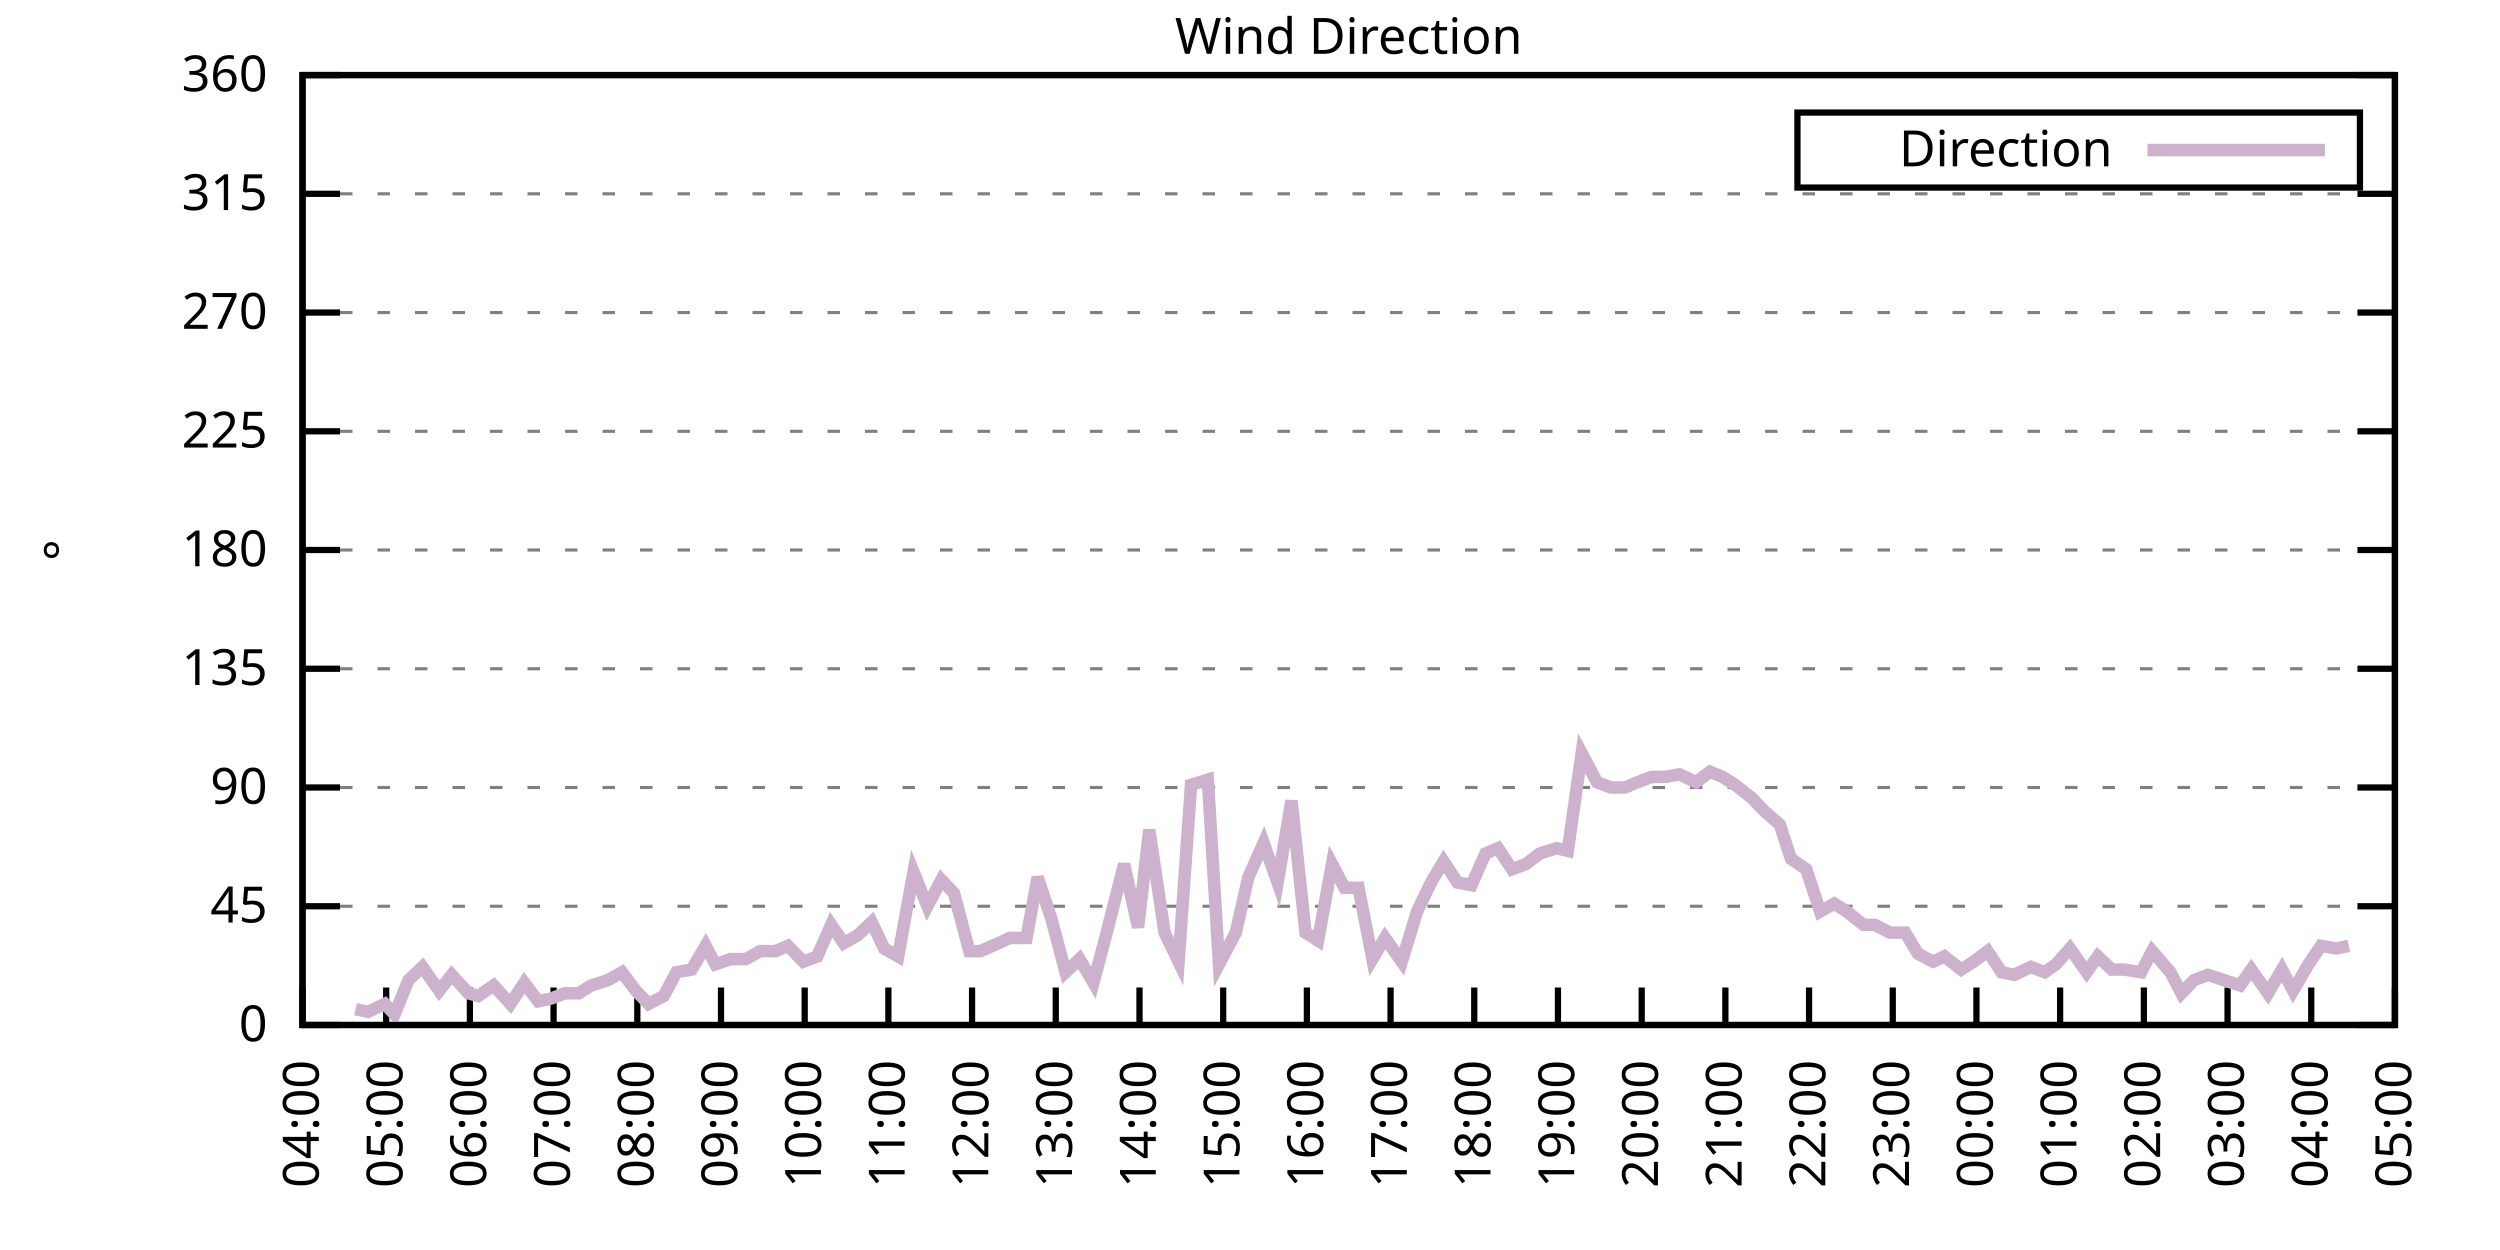
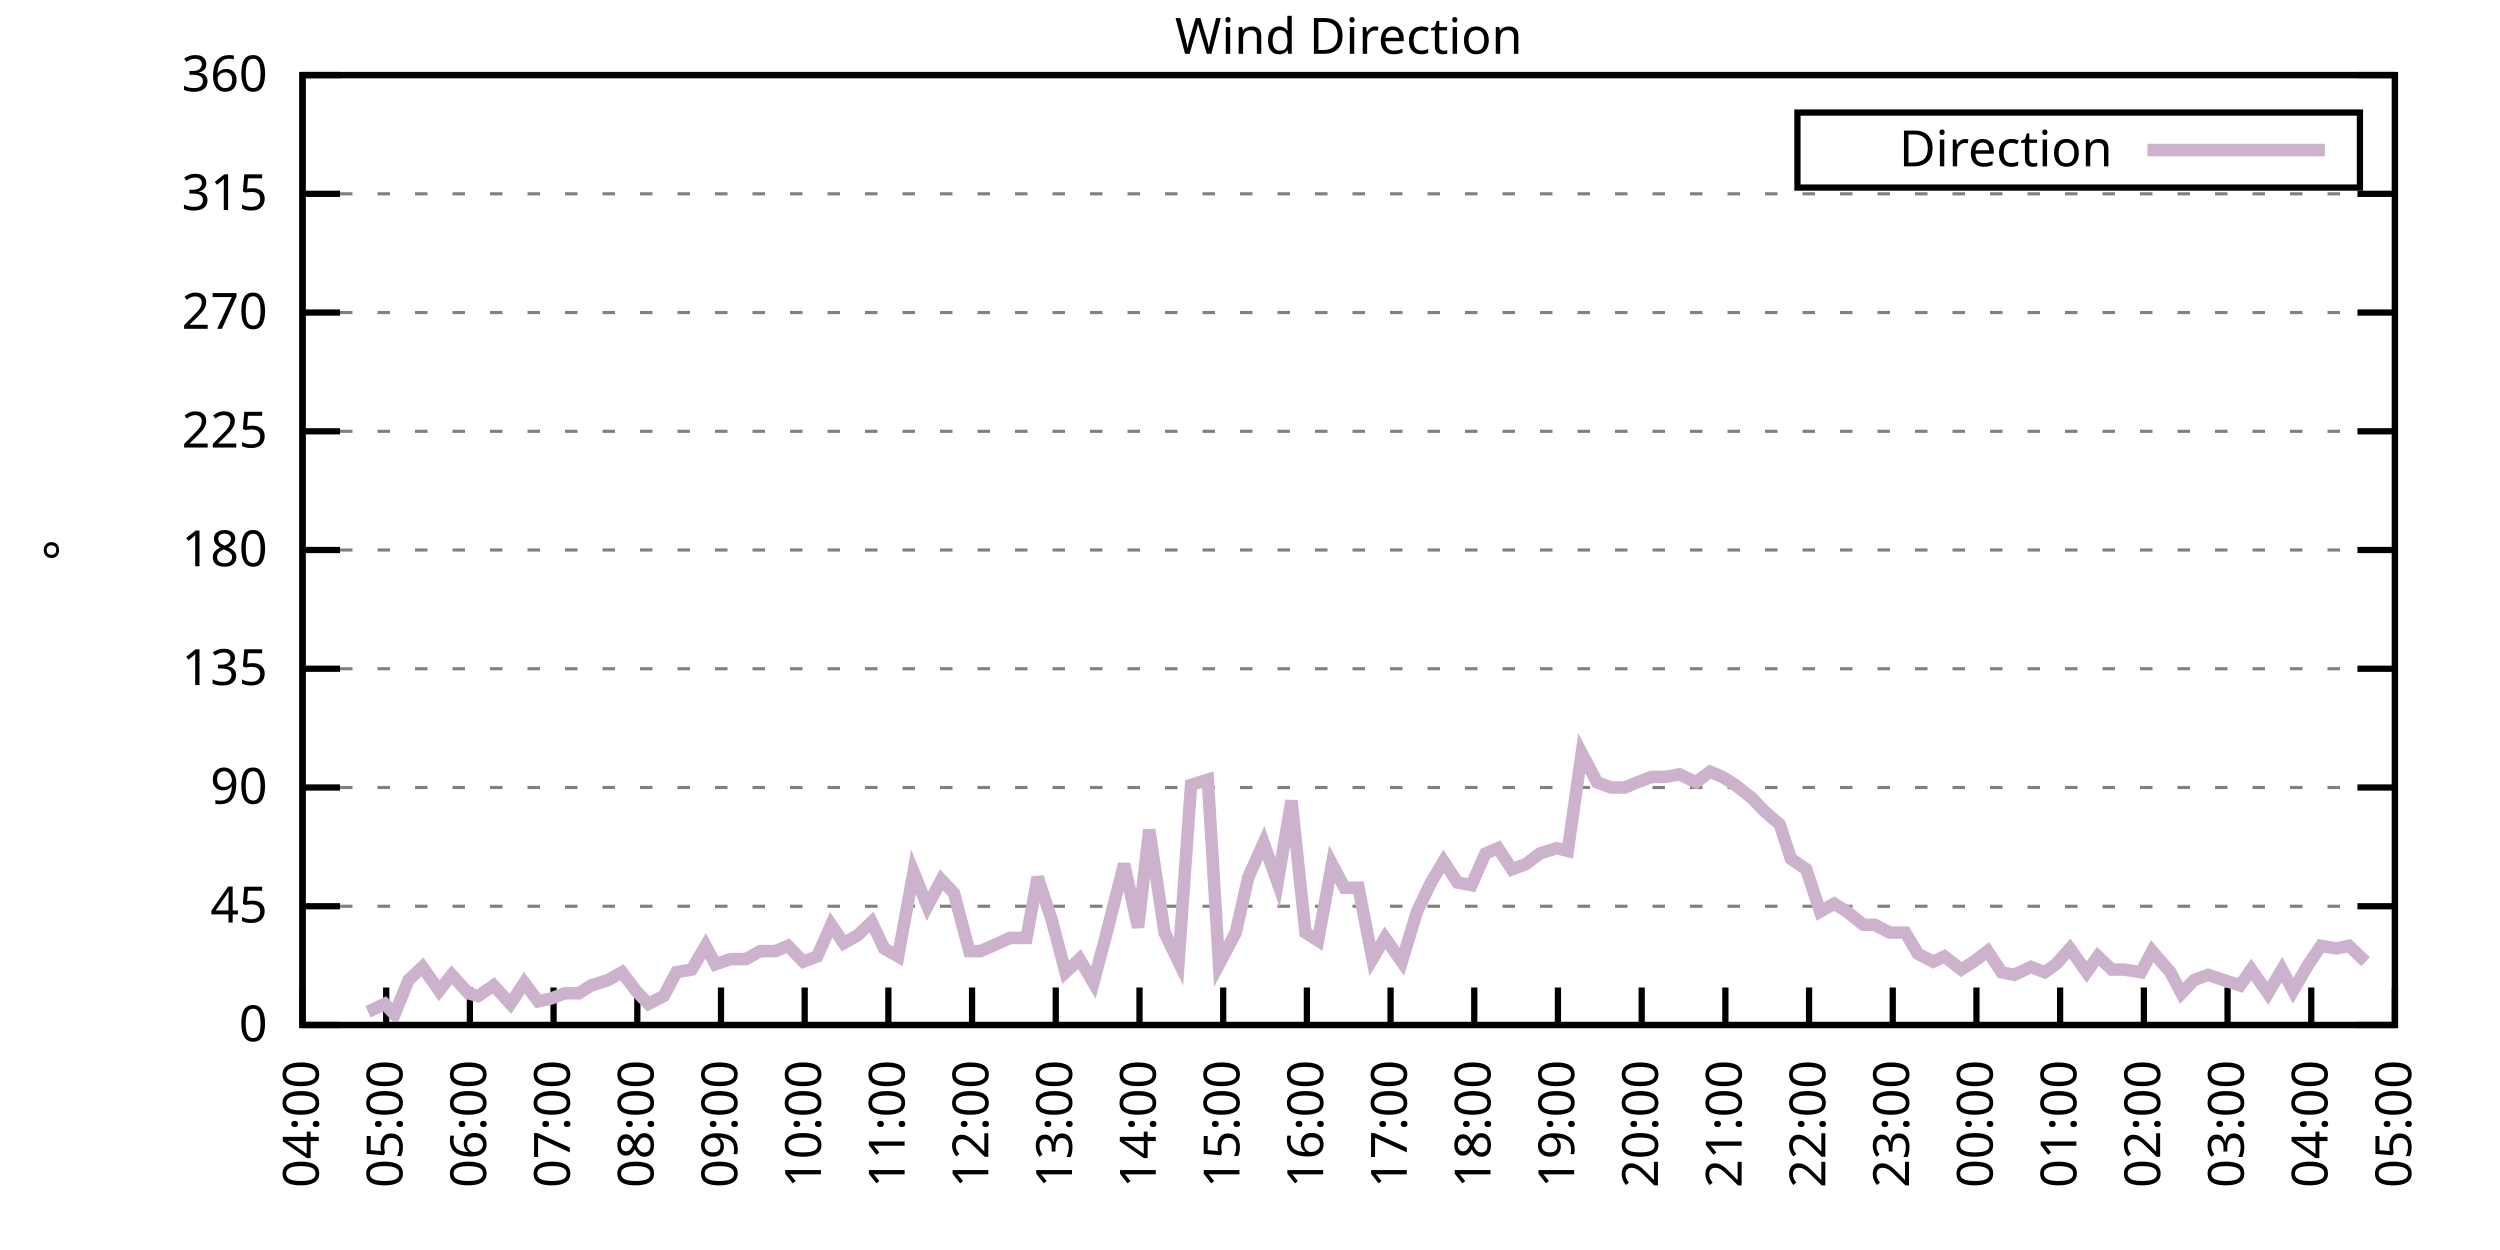
<svg xmlns="http://www.w3.org/2000/svg" xmlns:xlink="http://www.w3.org/1999/xlink" width="400" height="200" viewBox="0 0 400 200">
  <g id="gnuplot_canvas">
    <rect x="0" y="0" width="400" height="200" fill="none" />
    <defs>
      <circle id="gpDot" r="0.5" stroke-width="0.5" stroke="currentColor" />
      <path id="gpPt0" stroke-width="0.333" stroke="currentColor" d="M-1,0 h2 M0,-1 v2" />
      <path id="gpPt1" stroke-width="0.333" stroke="currentColor" d="M-1,-1 L1,1 M1,-1 L-1,1" />
      <path id="gpPt2" stroke-width="0.333" stroke="currentColor" d="M-1,0 L1,0 M0,-1 L0,1 M-1,-1 L1,1 M-1,1 L1,-1" />
      <rect id="gpPt3" stroke-width="0.333" stroke="currentColor" x="-1" y="-1" width="2" height="2" />
      <rect id="gpPt4" stroke-width="0.333" stroke="currentColor" fill="currentColor" x="-1" y="-1" width="2" height="2" />
      <circle id="gpPt5" stroke-width="0.333" stroke="currentColor" cx="0" cy="0" r="1" />
      <use xlink:href="#gpPt5" id="gpPt6" fill="currentColor" stroke="none" />
      <path id="gpPt7" stroke-width="0.333" stroke="currentColor" d="M0,-1.33 L-1.33,0.67 L1.33,0.67 z" />
      <use xlink:href="#gpPt7" id="gpPt8" fill="currentColor" stroke="none" />
      <use xlink:href="#gpPt7" id="gpPt9" stroke="currentColor" transform="rotate(180)" />
      <use xlink:href="#gpPt9" id="gpPt10" fill="currentColor" stroke="none" />
      <use xlink:href="#gpPt3" id="gpPt11" stroke="currentColor" transform="rotate(45)" />
      <use xlink:href="#gpPt11" id="gpPt12" fill="currentColor" stroke="none" />
      <path id="gpPt13" stroke-width="0.333" stroke="currentColor" d="M0,1.330 L1.265,0.411 L0.782,-1.067 L-0.782,-1.076 L-1.265,0.411 z" />
      <use xlink:href="#gpPt13" id="gpPt14" fill="currentColor" stroke="none" />
      <filter id="textbox" filterUnits="objectBoundingBox" x="0" y="0" height="1" width="1">
        <feFlood flood-color="white" flood-opacity="1" result="bgnd" />
        <feComposite in="SourceGraphic" in2="bgnd" operator="atop" />
      </filter>
      <filter id="greybox" filterUnits="objectBoundingBox" x="0" y="0" height="1" width="1">
        <feFlood flood-color="lightgrey" flood-opacity="1" result="grey" />
        <feComposite in="SourceGraphic" in2="grey" operator="atop" />
      </filter>
    </defs>
    <g fill="none" color="white" stroke="currentColor" stroke-width="1.00" stroke-linecap="butt" stroke-linejoin="miter">
</g>
    <g fill="none" color="black" stroke="currentColor" stroke-width="1.00" stroke-linecap="butt" stroke-linejoin="miter">
      <g stroke="none" shape-rendering="crispEdges">
        <polygon fill="rgb(255, 255, 255)" points="48.40,164.00 383.18,164.00 383.18,12.02 48.40,12.02 " />
      </g>
    </g>
    <g fill="none" color="black" stroke="currentColor" stroke-width="1.00" stroke-linecap="butt" stroke-linejoin="miter">
</g>
    <g fill="none" color="black" stroke="black" stroke-width="0.50" stroke-linecap="butt" stroke-linejoin="miter">
</g>
    <g fill="none" color="gray" stroke="currentColor" stroke-width="0.50" stroke-linecap="butt" stroke-linejoin="miter">
      <path stroke="gray" stroke-dasharray="2,4" class="gridline" d="M48.40,164.00 L383.19,164.00  " />
    </g>
    <g fill="none" color="gray" stroke="gray" stroke-width="1.00" stroke-linecap="butt" stroke-linejoin="miter">
</g>
    <g fill="none" color="black" stroke="currentColor" stroke-width="1.00" stroke-linecap="butt" stroke-linejoin="miter">
      <path stroke="black" d="M48.40,164.00 L54.40,164.00 M383.19,164.00 L377.19,164.00  " />
      <g transform="translate(42.80,166.60)" stroke="none" fill="black" font-family="Sans" font-size="8.00" text-anchor="end">
        <text>
          <tspan font-family="Sans"> 0</tspan>
        </text>
      </g>
    </g>
    <g fill="none" color="black" stroke="currentColor" stroke-width="1.00" stroke-linecap="butt" stroke-linejoin="miter">
</g>
    <g fill="none" color="black" stroke="black" stroke-width="0.50" stroke-linecap="butt" stroke-linejoin="miter">
</g>
    <g fill="none" color="gray" stroke="currentColor" stroke-width="0.50" stroke-linecap="butt" stroke-linejoin="miter">
      <path stroke="gray" stroke-dasharray="2,4" class="gridline" d="M48.40,145.00 L383.19,145.00  " />
    </g>
    <g fill="none" color="gray" stroke="gray" stroke-width="1.00" stroke-linecap="butt" stroke-linejoin="miter">
</g>
    <g fill="none" color="black" stroke="currentColor" stroke-width="1.00" stroke-linecap="butt" stroke-linejoin="miter">
      <path stroke="black" d="M48.40,145.00 L54.40,145.00 M383.19,145.00 L377.19,145.00  " />
      <g transform="translate(42.80,147.60)" stroke="none" fill="black" font-family="Sans" font-size="8.00" text-anchor="end">
        <text>
          <tspan font-family="Sans"> 45</tspan>
        </text>
      </g>
    </g>
    <g fill="none" color="black" stroke="currentColor" stroke-width="1.00" stroke-linecap="butt" stroke-linejoin="miter">
</g>
    <g fill="none" color="black" stroke="black" stroke-width="0.50" stroke-linecap="butt" stroke-linejoin="miter">
</g>
    <g fill="none" color="gray" stroke="currentColor" stroke-width="0.50" stroke-linecap="butt" stroke-linejoin="miter">
      <path stroke="gray" stroke-dasharray="2,4" class="gridline" d="M48.40,126.00 L383.19,126.00  " />
    </g>
    <g fill="none" color="gray" stroke="gray" stroke-width="1.00" stroke-linecap="butt" stroke-linejoin="miter">
</g>
    <g fill="none" color="black" stroke="currentColor" stroke-width="1.00" stroke-linecap="butt" stroke-linejoin="miter">
      <path stroke="black" d="M48.40,126.00 L54.40,126.00 M383.19,126.00 L377.19,126.00  " />
      <g transform="translate(42.80,128.60)" stroke="none" fill="black" font-family="Sans" font-size="8.00" text-anchor="end">
        <text>
          <tspan font-family="Sans"> 90</tspan>
        </text>
      </g>
    </g>
    <g fill="none" color="black" stroke="currentColor" stroke-width="1.00" stroke-linecap="butt" stroke-linejoin="miter">
</g>
    <g fill="none" color="black" stroke="black" stroke-width="0.50" stroke-linecap="butt" stroke-linejoin="miter">
</g>
    <g fill="none" color="gray" stroke="currentColor" stroke-width="0.50" stroke-linecap="butt" stroke-linejoin="miter">
      <path stroke="gray" stroke-dasharray="2,4" class="gridline" d="M48.40,107.00 L383.19,107.00  " />
    </g>
    <g fill="none" color="gray" stroke="gray" stroke-width="1.00" stroke-linecap="butt" stroke-linejoin="miter">
</g>
    <g fill="none" color="black" stroke="currentColor" stroke-width="1.00" stroke-linecap="butt" stroke-linejoin="miter">
      <path stroke="black" d="M48.40,107.00 L54.40,107.00 M383.19,107.00 L377.19,107.00  " />
      <g transform="translate(42.80,109.60)" stroke="none" fill="black" font-family="Sans" font-size="8.00" text-anchor="end">
        <text>
          <tspan font-family="Sans"> 135</tspan>
        </text>
      </g>
    </g>
    <g fill="none" color="black" stroke="currentColor" stroke-width="1.00" stroke-linecap="butt" stroke-linejoin="miter">
</g>
    <g fill="none" color="black" stroke="black" stroke-width="0.50" stroke-linecap="butt" stroke-linejoin="miter">
</g>
    <g fill="none" color="gray" stroke="currentColor" stroke-width="0.50" stroke-linecap="butt" stroke-linejoin="miter">
      <path stroke="gray" stroke-dasharray="2,4" class="gridline" d="M48.40,88.00 L383.19,88.00  " />
    </g>
    <g fill="none" color="gray" stroke="gray" stroke-width="1.00" stroke-linecap="butt" stroke-linejoin="miter">
</g>
    <g fill="none" color="black" stroke="currentColor" stroke-width="1.00" stroke-linecap="butt" stroke-linejoin="miter">
      <path stroke="black" d="M48.40,88.00 L54.40,88.00 M383.19,88.00 L377.19,88.00  " />
      <g transform="translate(42.80,90.60)" stroke="none" fill="black" font-family="Sans" font-size="8.00" text-anchor="end">
        <text>
          <tspan font-family="Sans"> 180</tspan>
        </text>
      </g>
    </g>
    <g fill="none" color="black" stroke="currentColor" stroke-width="1.00" stroke-linecap="butt" stroke-linejoin="miter">
</g>
    <g fill="none" color="black" stroke="black" stroke-width="0.50" stroke-linecap="butt" stroke-linejoin="miter">
</g>
    <g fill="none" color="gray" stroke="currentColor" stroke-width="0.50" stroke-linecap="butt" stroke-linejoin="miter">
      <path stroke="gray" stroke-dasharray="2,4" class="gridline" d="M48.40,69.01 L383.19,69.01  " />
    </g>
    <g fill="none" color="gray" stroke="gray" stroke-width="1.00" stroke-linecap="butt" stroke-linejoin="miter">
</g>
    <g fill="none" color="black" stroke="currentColor" stroke-width="1.00" stroke-linecap="butt" stroke-linejoin="miter">
      <path stroke="black" d="M48.40,69.01 L54.40,69.01 M383.19,69.01 L377.19,69.01  " />
      <g transform="translate(42.80,71.61)" stroke="none" fill="black" font-family="Sans" font-size="8.00" text-anchor="end">
        <text>
          <tspan font-family="Sans"> 225</tspan>
        </text>
      </g>
    </g>
    <g fill="none" color="black" stroke="currentColor" stroke-width="1.00" stroke-linecap="butt" stroke-linejoin="miter">
</g>
    <g fill="none" color="black" stroke="black" stroke-width="0.50" stroke-linecap="butt" stroke-linejoin="miter">
</g>
    <g fill="none" color="gray" stroke="currentColor" stroke-width="0.50" stroke-linecap="butt" stroke-linejoin="miter">
      <path stroke="gray" stroke-dasharray="2,4" class="gridline" d="M48.40,50.01 L383.19,50.01  " />
    </g>
    <g fill="none" color="gray" stroke="gray" stroke-width="1.00" stroke-linecap="butt" stroke-linejoin="miter">
</g>
    <g fill="none" color="black" stroke="currentColor" stroke-width="1.00" stroke-linecap="butt" stroke-linejoin="miter">
      <path stroke="black" d="M48.40,50.01 L54.40,50.01 M383.19,50.01 L377.19,50.01  " />
      <g transform="translate(42.80,52.61)" stroke="none" fill="black" font-family="Sans" font-size="8.00" text-anchor="end">
        <text>
          <tspan font-family="Sans"> 270</tspan>
        </text>
      </g>
    </g>
    <g fill="none" color="black" stroke="currentColor" stroke-width="1.00" stroke-linecap="butt" stroke-linejoin="miter">
</g>
    <g fill="none" color="black" stroke="black" stroke-width="0.50" stroke-linecap="butt" stroke-linejoin="miter">
</g>
    <g fill="none" color="gray" stroke="currentColor" stroke-width="0.50" stroke-linecap="butt" stroke-linejoin="miter">
      <path stroke="gray" stroke-dasharray="2,4" class="gridline" d="M48.40,31.01 L383.19,31.01  " />
    </g>
    <g fill="none" color="gray" stroke="gray" stroke-width="1.00" stroke-linecap="butt" stroke-linejoin="miter">
</g>
    <g fill="none" color="black" stroke="currentColor" stroke-width="1.00" stroke-linecap="butt" stroke-linejoin="miter">
      <path stroke="black" d="M48.40,31.01 L54.40,31.01 M383.19,31.01 L377.19,31.01  " />
      <g transform="translate(42.80,33.61)" stroke="none" fill="black" font-family="Sans" font-size="8.00" text-anchor="end">
        <text>
          <tspan font-family="Sans"> 315</tspan>
        </text>
      </g>
    </g>
    <g fill="none" color="black" stroke="currentColor" stroke-width="1.00" stroke-linecap="butt" stroke-linejoin="miter">
</g>
    <g fill="none" color="black" stroke="black" stroke-width="0.50" stroke-linecap="butt" stroke-linejoin="miter">
</g>
    <g fill="none" color="gray" stroke="currentColor" stroke-width="0.50" stroke-linecap="butt" stroke-linejoin="miter">
      <path stroke="gray" stroke-dasharray="2,4" class="gridline" d="M48.40,12.01 L383.19,12.01  " />
    </g>
    <g fill="none" color="gray" stroke="gray" stroke-width="1.00" stroke-linecap="butt" stroke-linejoin="miter">
</g>
    <g fill="none" color="black" stroke="currentColor" stroke-width="1.00" stroke-linecap="butt" stroke-linejoin="miter">
      <path stroke="black" d="M48.40,12.01 L54.40,12.01 M383.19,12.01 L377.19,12.01  " />
      <g transform="translate(42.80,14.61)" stroke="none" fill="black" font-family="Sans" font-size="8.00" text-anchor="end">
        <text>
          <tspan font-family="Sans"> 360</tspan>
        </text>
      </g>
    </g>
    <g fill="none" color="black" stroke="currentColor" stroke-width="1.00" stroke-linecap="butt" stroke-linejoin="miter">
      <path stroke="black" d="M48.40,164.00 L48.40,158.00  " />
      <g transform="translate(51.00,169.60) rotate(270.00)" stroke="none" fill="black" font-family="Sans" font-size="8.00" text-anchor="end">
        <text>
          <tspan font-family="Sans">04:00</tspan>
        </text>
      </g>
    </g>
    <g fill="none" color="black" stroke="currentColor" stroke-width="1.00" stroke-linecap="butt" stroke-linejoin="miter">
      <path stroke="black" d="M61.79,164.00 L61.79,158.00  " />
      <g transform="translate(64.39,169.60) rotate(270.00)" stroke="none" fill="black" font-family="Sans" font-size="8.00" text-anchor="end">
        <text>
          <tspan font-family="Sans">05:00</tspan>
        </text>
      </g>
    </g>
    <g fill="none" color="black" stroke="currentColor" stroke-width="1.00" stroke-linecap="butt" stroke-linejoin="miter">
      <path stroke="black" d="M75.18,164.00 L75.18,158.00  " />
      <g transform="translate(77.78,169.60) rotate(270.00)" stroke="none" fill="black" font-family="Sans" font-size="8.00" text-anchor="end">
        <text>
          <tspan font-family="Sans">06:00</tspan>
        </text>
      </g>
    </g>
    <g fill="none" color="black" stroke="currentColor" stroke-width="1.00" stroke-linecap="butt" stroke-linejoin="miter">
      <path stroke="black" d="M88.57,164.00 L88.57,158.00  " />
      <g transform="translate(91.17,169.60) rotate(270.00)" stroke="none" fill="black" font-family="Sans" font-size="8.00" text-anchor="end">
        <text>
          <tspan font-family="Sans">07:00</tspan>
        </text>
      </g>
    </g>
    <g fill="none" color="black" stroke="currentColor" stroke-width="1.00" stroke-linecap="butt" stroke-linejoin="miter">
      <path stroke="black" d="M101.97,164.00 L101.97,158.00  " />
      <g transform="translate(104.57,169.60) rotate(270.00)" stroke="none" fill="black" font-family="Sans" font-size="8.00" text-anchor="end">
        <text>
          <tspan font-family="Sans">08:00</tspan>
        </text>
      </g>
    </g>
    <g fill="none" color="black" stroke="currentColor" stroke-width="1.00" stroke-linecap="butt" stroke-linejoin="miter">
      <path stroke="black" d="M115.36,164.00 L115.36,158.00  " />
      <g transform="translate(117.96,169.60) rotate(270.00)" stroke="none" fill="black" font-family="Sans" font-size="8.00" text-anchor="end">
        <text>
          <tspan font-family="Sans">09:00</tspan>
        </text>
      </g>
    </g>
    <g fill="none" color="black" stroke="currentColor" stroke-width="1.00" stroke-linecap="butt" stroke-linejoin="miter">
      <path stroke="black" d="M128.75,164.00 L128.75,158.00  " />
      <g transform="translate(131.35,169.60) rotate(270.00)" stroke="none" fill="black" font-family="Sans" font-size="8.00" text-anchor="end">
        <text>
          <tspan font-family="Sans">10:00</tspan>
        </text>
      </g>
    </g>
    <g fill="none" color="black" stroke="currentColor" stroke-width="1.00" stroke-linecap="butt" stroke-linejoin="miter">
      <path stroke="black" d="M142.14,164.00 L142.14,158.00  " />
      <g transform="translate(144.74,169.60) rotate(270.00)" stroke="none" fill="black" font-family="Sans" font-size="8.00" text-anchor="end">
        <text>
          <tspan font-family="Sans">11:00</tspan>
        </text>
      </g>
    </g>
    <g fill="none" color="black" stroke="currentColor" stroke-width="1.00" stroke-linecap="butt" stroke-linejoin="miter">
      <path stroke="black" d="M155.53,164.00 L155.53,158.00  " />
      <g transform="translate(158.13,169.60) rotate(270.00)" stroke="none" fill="black" font-family="Sans" font-size="8.00" text-anchor="end">
        <text>
          <tspan font-family="Sans">12:00</tspan>
        </text>
      </g>
    </g>
    <g fill="none" color="black" stroke="currentColor" stroke-width="1.00" stroke-linecap="butt" stroke-linejoin="miter">
      <path stroke="black" d="M168.92,164.00 L168.92,158.00  " />
      <g transform="translate(171.52,169.60) rotate(270.00)" stroke="none" fill="black" font-family="Sans" font-size="8.00" text-anchor="end">
        <text>
          <tspan font-family="Sans">13:00</tspan>
        </text>
      </g>
    </g>
    <g fill="none" color="black" stroke="currentColor" stroke-width="1.00" stroke-linecap="butt" stroke-linejoin="miter">
      <path stroke="black" d="M182.32,164.00 L182.32,158.00  " />
      <g transform="translate(184.92,169.60) rotate(270.00)" stroke="none" fill="black" font-family="Sans" font-size="8.00" text-anchor="end">
        <text>
          <tspan font-family="Sans">14:00</tspan>
        </text>
      </g>
    </g>
    <g fill="none" color="black" stroke="currentColor" stroke-width="1.00" stroke-linecap="butt" stroke-linejoin="miter">
      <path stroke="black" d="M195.71,164.00 L195.71,158.00  " />
      <g transform="translate(198.31,169.60) rotate(270.00)" stroke="none" fill="black" font-family="Sans" font-size="8.00" text-anchor="end">
        <text>
          <tspan font-family="Sans">15:00</tspan>
        </text>
      </g>
    </g>
    <g fill="none" color="black" stroke="currentColor" stroke-width="1.00" stroke-linecap="butt" stroke-linejoin="miter">
      <path stroke="black" d="M209.10,164.00 L209.10,158.00  " />
      <g transform="translate(211.70,169.60) rotate(270.00)" stroke="none" fill="black" font-family="Sans" font-size="8.00" text-anchor="end">
        <text>
          <tspan font-family="Sans">16:00</tspan>
        </text>
      </g>
    </g>
    <g fill="none" color="black" stroke="currentColor" stroke-width="1.00" stroke-linecap="butt" stroke-linejoin="miter">
      <path stroke="black" d="M222.49,164.00 L222.49,158.00  " />
      <g transform="translate(225.09,169.60) rotate(270.00)" stroke="none" fill="black" font-family="Sans" font-size="8.00" text-anchor="end">
        <text>
          <tspan font-family="Sans">17:00</tspan>
        </text>
      </g>
    </g>
    <g fill="none" color="black" stroke="currentColor" stroke-width="1.00" stroke-linecap="butt" stroke-linejoin="miter">
      <path stroke="black" d="M235.88,164.00 L235.88,158.00  " />
      <g transform="translate(238.48,169.60) rotate(270.00)" stroke="none" fill="black" font-family="Sans" font-size="8.00" text-anchor="end">
        <text>
          <tspan font-family="Sans">18:00</tspan>
        </text>
      </g>
    </g>
    <g fill="none" color="black" stroke="currentColor" stroke-width="1.00" stroke-linecap="butt" stroke-linejoin="miter">
      <path stroke="black" d="M249.27,164.00 L249.27,158.00  " />
      <g transform="translate(251.87,169.60) rotate(270.00)" stroke="none" fill="black" font-family="Sans" font-size="8.00" text-anchor="end">
        <text>
          <tspan font-family="Sans">19:00</tspan>
        </text>
      </g>
    </g>
    <g fill="none" color="black" stroke="currentColor" stroke-width="1.00" stroke-linecap="butt" stroke-linejoin="miter">
      <path stroke="black" d="M262.67,164.00 L262.67,158.00  " />
      <g transform="translate(265.27,169.60) rotate(270.00)" stroke="none" fill="black" font-family="Sans" font-size="8.00" text-anchor="end">
        <text>
          <tspan font-family="Sans">20:00</tspan>
        </text>
      </g>
    </g>
    <g fill="none" color="black" stroke="currentColor" stroke-width="1.00" stroke-linecap="butt" stroke-linejoin="miter">
      <path stroke="black" d="M276.06,164.00 L276.06,158.00  " />
      <g transform="translate(278.66,169.60) rotate(270.00)" stroke="none" fill="black" font-family="Sans" font-size="8.00" text-anchor="end">
        <text>
          <tspan font-family="Sans">21:00</tspan>
        </text>
      </g>
    </g>
    <g fill="none" color="black" stroke="currentColor" stroke-width="1.00" stroke-linecap="butt" stroke-linejoin="miter">
      <path stroke="black" d="M289.45,164.00 L289.45,158.00  " />
      <g transform="translate(292.05,169.60) rotate(270.00)" stroke="none" fill="black" font-family="Sans" font-size="8.00" text-anchor="end">
        <text>
          <tspan font-family="Sans">22:00</tspan>
        </text>
      </g>
    </g>
    <g fill="none" color="black" stroke="currentColor" stroke-width="1.00" stroke-linecap="butt" stroke-linejoin="miter">
      <path stroke="black" d="M302.84,164.00 L302.84,158.00  " />
      <g transform="translate(305.44,169.60) rotate(270.00)" stroke="none" fill="black" font-family="Sans" font-size="8.00" text-anchor="end">
        <text>
          <tspan font-family="Sans">23:00</tspan>
        </text>
      </g>
    </g>
    <g fill="none" color="black" stroke="currentColor" stroke-width="1.00" stroke-linecap="butt" stroke-linejoin="miter">
      <path stroke="black" d="M316.23,164.00 L316.23,158.00  " />
      <g transform="translate(318.83,169.60) rotate(270.00)" stroke="none" fill="black" font-family="Sans" font-size="8.00" text-anchor="end">
        <text>
          <tspan font-family="Sans">00:00</tspan>
        </text>
      </g>
    </g>
    <g fill="none" color="black" stroke="currentColor" stroke-width="1.00" stroke-linecap="butt" stroke-linejoin="miter">
      <path stroke="black" d="M329.62,164.00 L329.62,158.00  " />
      <g transform="translate(332.22,169.60) rotate(270.00)" stroke="none" fill="black" font-family="Sans" font-size="8.00" text-anchor="end">
        <text>
          <tspan font-family="Sans">01:00</tspan>
        </text>
      </g>
    </g>
    <g fill="none" color="black" stroke="currentColor" stroke-width="1.00" stroke-linecap="butt" stroke-linejoin="miter">
      <path stroke="black" d="M343.02,164.00 L343.02,158.00  " />
      <g transform="translate(345.62,169.60) rotate(270.00)" stroke="none" fill="black" font-family="Sans" font-size="8.00" text-anchor="end">
        <text>
          <tspan font-family="Sans">02:00</tspan>
        </text>
      </g>
    </g>
    <g fill="none" color="black" stroke="currentColor" stroke-width="1.00" stroke-linecap="butt" stroke-linejoin="miter">
      <path stroke="black" d="M356.41,164.00 L356.41,158.00  " />
      <g transform="translate(359.01,169.60) rotate(270.00)" stroke="none" fill="black" font-family="Sans" font-size="8.00" text-anchor="end">
        <text>
          <tspan font-family="Sans">03:00</tspan>
        </text>
      </g>
    </g>
    <g fill="none" color="black" stroke="currentColor" stroke-width="1.00" stroke-linecap="butt" stroke-linejoin="miter">
      <path stroke="black" d="M369.80,164.00 L369.80,158.00  " />
      <g transform="translate(372.40,169.60) rotate(270.00)" stroke="none" fill="black" font-family="Sans" font-size="8.00" text-anchor="end">
        <text>
          <tspan font-family="Sans">04:00</tspan>
        </text>
      </g>
    </g>
    <g fill="none" color="black" stroke="currentColor" stroke-width="1.00" stroke-linecap="butt" stroke-linejoin="miter">
      <path stroke="black" d="M383.19,164.00 L383.19,158.00  " />
      <g transform="translate(385.79,169.60) rotate(270.00)" stroke="none" fill="black" font-family="Sans" font-size="8.00" text-anchor="end">
        <text>
          <tspan font-family="Sans">05:00</tspan>
        </text>
      </g>
    </g>
    <g fill="none" color="black" stroke="currentColor" stroke-width="1.00" stroke-linecap="butt" stroke-linejoin="miter">
</g>
    <g fill="none" color="black" stroke="currentColor" stroke-width="1.00" stroke-linecap="butt" stroke-linejoin="miter">
      <path stroke="black" d="M48.40,12.01 L48.40,164.00 L383.19,164.00 L383.19,12.01 L48.40,12.01 Z  " />
    </g>
    <g fill="none" color="black" stroke="currentColor" stroke-width="1.00" stroke-linecap="butt" stroke-linejoin="miter">
</g>
    <g fill="none" color="black" stroke="currentColor" stroke-width="1.00" stroke-linecap="butt" stroke-linejoin="miter">
      <path stroke="black" d="M287.59,30.01 L287.59,18.01 L377.59,18.01 L377.59,30.01 L287.59,30.01 Z  " />
    </g>
    <g id="Wind_direction_plot_1">
      <g fill="none" color="white" stroke="black" stroke-width="2.00" stroke-linecap="butt" stroke-linejoin="miter">
</g>
      <g fill="none" color="black" stroke="currentColor" stroke-width="2.00" stroke-linecap="butt" stroke-linejoin="miter">
        <g transform="translate(337.99,26.61)" stroke="none" fill="black" font-family="Sans" font-size="8.00" text-anchor="end">
          <text>
            <tspan font-family="Sans">Direction</tspan>
          </text>
        </g>
      </g>
      <g fill="none" color="black" stroke="currentColor" stroke-width="2.00" stroke-linecap="butt" stroke-linejoin="miter">
-         <path stroke="rgb(204, 178, 204)" d="M343.59,24.01 L371.99,24.01 M56.88,161.47 L58.89,161.89 L61.57,160.62 L63.13,162.31 L65.36,156.82 L67.59,154.71   L70.27,158.51 L72.28,155.98 L74.96,158.93 L76.52,159.36 L78.98,157.67 L81.66,160.62 L83.89,157.24 L86.12,160.20   L88.13,159.78 L90.36,158.93 L92.59,158.93 L94.60,157.67 L97.28,156.82 L99.51,155.56 L101.74,158.51 L103.75,160.62   L106.21,159.36 L108.22,155.56 L110.67,155.13 L112.90,151.33 L114.47,154.29 L116.92,153.45 L119.38,153.45 L121.61,152.18   L124.06,152.18 L126.07,151.33 L128.53,153.87 L130.76,153.02 L132.99,147.96 L135.00,150.91 L137.23,149.65 L139.46,147.53   L141.47,151.76 L143.70,153.02 L146.16,139.51 L148.39,145.00 L150.62,140.78 L152.63,142.89 L155.09,152.18 L156.87,152.18   L159.77,150.91 L161.56,150.07 L164.24,150.07 L166.02,140.36 L168.25,147.11 L170.49,155.56 L172.72,153.45 L174.95,157.24   L177.18,148.80 L179.86,138.25 L182.09,148.38 L183.88,132.76 L186.33,149.22 L188.57,153.87 L190.57,125.58 L193.25,124.74   L195.04,154.29 L197.72,149.22 L199.73,140.36 L202.18,134.87 L204.41,141.20 L206.64,128.11 L208.88,149.22 L210.88,150.49   L213.12,138.25 L215.13,142.05 L217.36,142.05 L219.59,153.45 L221.60,150.07 L224.28,153.87 L226.73,145.85 L228.96,141.20   L230.97,137.82 L233.20,141.20 L235.44,141.62 L237.67,136.56 L239.68,135.71 L241.91,139.09 L244.14,138.25 L246.37,136.56   L249.05,135.71 L250.84,136.14 L253.07,120.51 L255.52,125.16 L257.76,126.00 L259.99,126.00 L262.00,125.16 L264.23,124.31   L266.46,124.31 L268.69,123.89 L271.37,125.16 L273.60,123.47 L275.61,124.31 L277.62,125.58 L280.30,127.69 L282.31,129.80   L284.76,131.91 L286.55,137.40 L289.00,139.09 L291.23,145.85 L293.47,144.58 L295.48,145.85 L298.15,147.96 L299.94,147.96   L302.39,149.22 L304.85,149.22 L306.86,152.60 L309.31,153.87 L311.10,153.02 L313.78,155.13 L315.79,153.87 L318.02,152.18   L320.25,155.56 L322.26,155.98 L324.94,154.71 L327.17,155.56 L328.95,154.29 L331.19,151.76 L333.86,155.56 L335.65,153.02   L337.88,155.13 L339.89,155.13 L342.57,155.56 L344.35,152.18 L347.26,155.56 L349.04,158.93 L351.05,156.82 L353.28,155.98   L358.42,157.67 L360.20,155.13 L362.88,158.93 L365.11,155.13 L366.90,158.51 L369.35,154.29 L371.36,151.33 L373.82,151.76   L375.82,151.33  " />
+         <path stroke="rgb(204, 178, 204)" d="M343.59,24.01 L371.99,24.01 M58.89,161.89 L61.57,160.62 L63.13,162.31 L65.36,156.82 L67.59,154.71 L70.27,158.51   L72.28,155.98 L74.96,158.93 L76.52,159.36 L78.98,157.67 L81.66,160.62 L83.89,157.24 L86.12,160.20 L88.13,159.78   L90.36,158.93 L92.59,158.93 L94.60,157.67 L97.28,156.82 L99.51,155.56 L101.74,158.51 L103.75,160.62 L106.21,159.36   L108.22,155.56 L110.67,155.13 L112.90,151.33 L114.47,154.29 L116.92,153.45 L119.38,153.45 L121.61,152.18 L124.06,152.18   L126.07,151.33 L128.53,153.87 L130.76,153.02 L132.99,147.96 L135.00,150.91 L137.23,149.65 L139.46,147.53 L141.47,151.76   L143.70,153.02 L146.16,139.51 L148.39,145.00 L150.62,140.78 L152.63,142.89 L155.09,152.18 L156.87,152.18 L159.77,150.91   L161.56,150.07 L164.24,150.07 L166.02,140.36 L168.25,147.11 L170.49,155.56 L172.72,153.45 L174.95,157.24 L177.18,148.80   L179.86,138.25 L182.09,148.38 L183.88,132.76 L186.33,149.22 L188.57,153.87 L190.57,125.58 L193.25,124.74 L195.04,154.29   L197.72,149.22 L199.73,140.36 L202.18,134.87 L204.41,141.20 L206.64,128.11 L208.88,149.22 L210.88,150.49 L213.12,138.25   L215.13,142.05 L217.36,142.05 L219.59,153.45 L221.60,150.07 L224.28,153.87 L226.73,145.85 L228.96,141.20 L230.97,137.82   L233.20,141.20 L235.44,141.62 L237.67,136.56 L239.68,135.71 L241.91,139.09 L244.14,138.25 L246.37,136.56 L249.05,135.71   L250.84,136.14 L253.07,120.51 L255.52,125.16 L257.76,126.00 L259.99,126.00 L262.00,125.16 L264.23,124.31 L266.46,124.31   L268.69,123.89 L271.37,125.16 L273.60,123.47 L275.61,124.31 L277.62,125.58 L280.30,127.69 L282.31,129.80 L284.76,131.91   L286.55,137.40 L289.00,139.09 L291.23,145.85 L293.47,144.58 L295.48,145.85 L298.15,147.96 L299.94,147.96 L302.39,149.22   L304.85,149.22 L306.86,152.60 L309.31,153.87 L311.10,153.02 L313.78,155.13 L315.79,153.87 L318.02,152.18 L320.25,155.56   L322.26,155.98 L324.94,154.71 L327.17,155.56 L328.95,154.29 L331.19,151.76 L333.86,155.56 L335.65,153.02 L337.88,155.13   L339.89,155.13 L342.57,155.56 L344.35,152.18 L347.26,155.56 L349.04,158.93 L351.05,156.82 L353.28,155.98 L358.42,157.67   L360.20,155.13 L362.88,158.93 L365.11,155.13 L366.90,158.51 L369.35,154.29 L371.36,151.33 L373.82,151.76 L375.82,151.33   L378.50,153.87  " />
      </g>
    </g>
    <g fill="none" color="black" stroke="currentColor" stroke-width="2.00" stroke-linecap="butt" stroke-linejoin="miter">
</g>
    <g fill="none" color="black" stroke="black" stroke-width="1.00" stroke-linecap="butt" stroke-linejoin="miter">
</g>
    <g fill="none" color="black" stroke="currentColor" stroke-width="1.00" stroke-linecap="butt" stroke-linejoin="miter">
      <path stroke="black" d="M48.40,12.01 L48.40,164.00 L383.19,164.00 L383.19,12.01 L48.40,12.01 Z  " />
      <g transform="translate(12.80,88.01) rotate(270.00)" stroke="none" fill="black" font-family="Sans" font-size="8.00" text-anchor="middle">
        <text>
          <tspan font-family="Sans">°</tspan>
        </text>
      </g>
    </g>
    <g fill="none" color="black" stroke="currentColor" stroke-width="1.00" stroke-linecap="butt" stroke-linejoin="miter">
</g>
    <g fill="none" color="black" stroke="currentColor" stroke-width="1.00" stroke-linecap="butt" stroke-linejoin="miter">
      <g transform="translate(215.79,8.61)" stroke="none" fill="black" font-family="Sans" font-size="8.00" text-anchor="middle">
        <text>
          <tspan font-family="Sans">Wind Direction</tspan>
        </text>
      </g>
    </g>
    <g fill="none" color="black" stroke="currentColor" stroke-width="1.00" stroke-linecap="butt" stroke-linejoin="miter">
</g>
  </g>
</svg>
